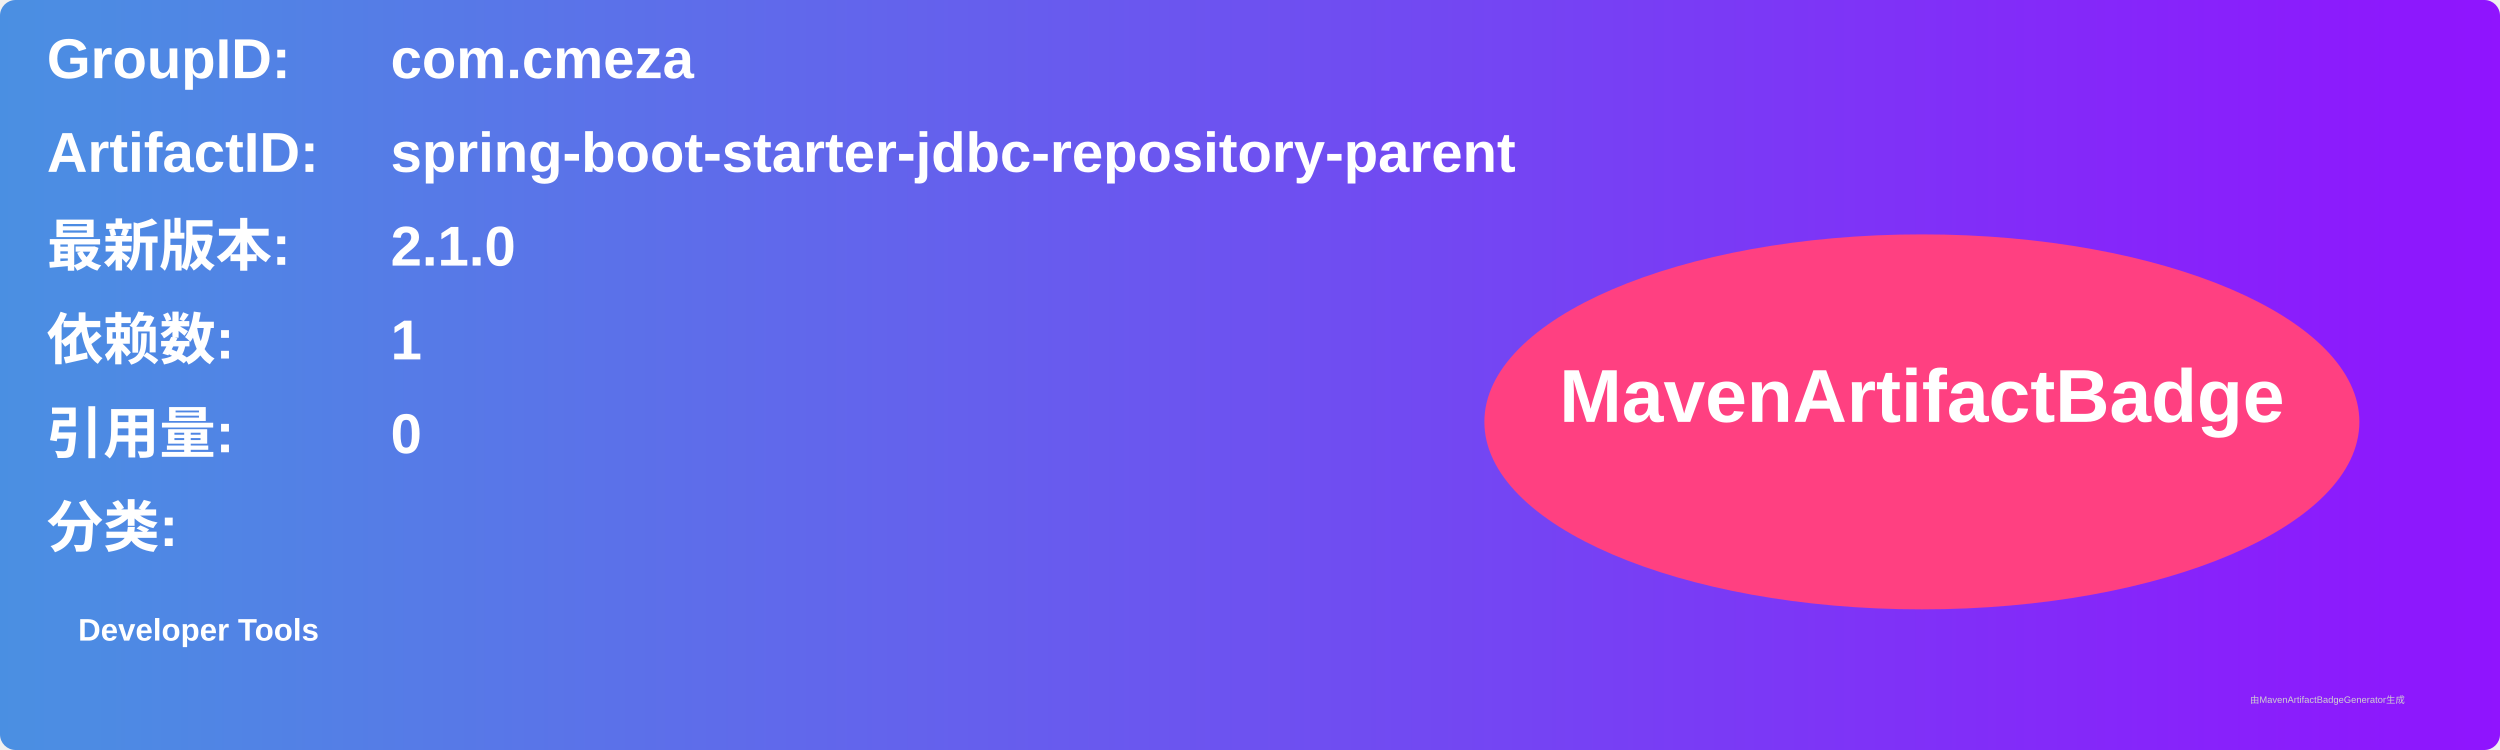
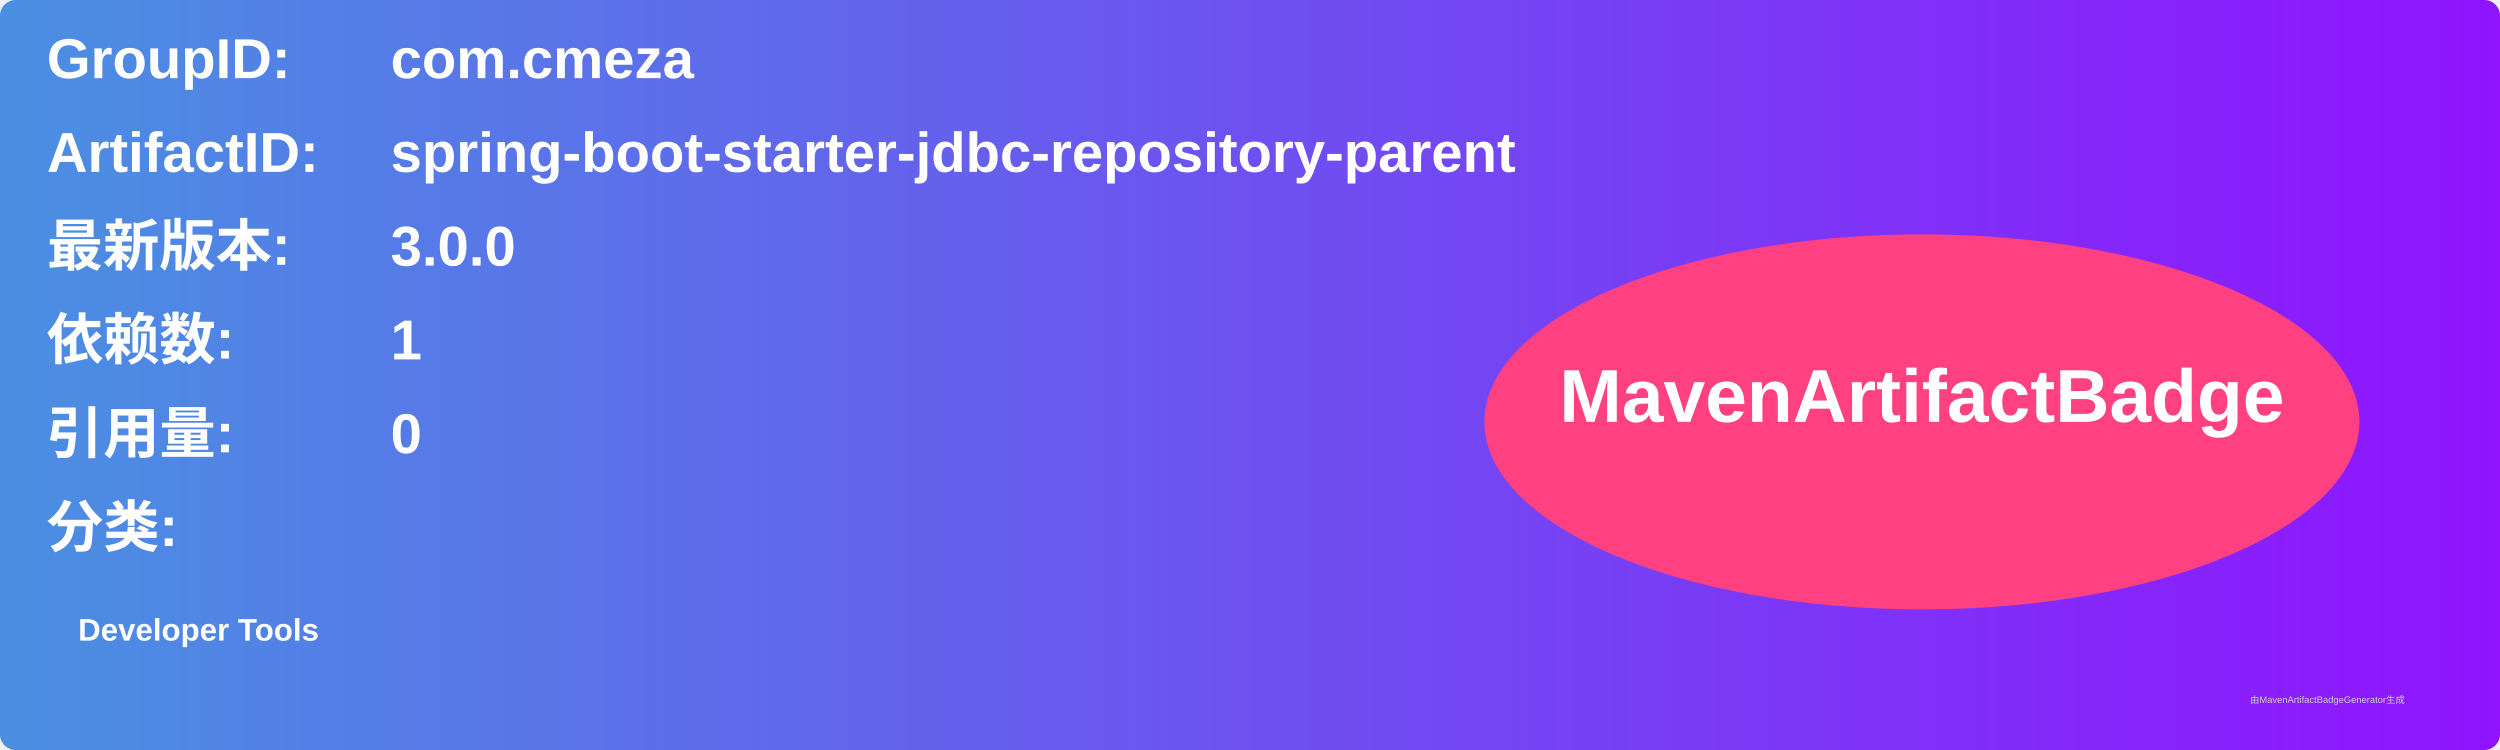
<svg xmlns="http://www.w3.org/2000/svg" width="800" height="240" viewBox="0 0 800 240">
  <linearGradient id="grad" x1="0%" y1="0%" x2="100%" y2="0%">
    <stop offset="0%" stop-color="#4a90e2" />
    <stop offset="100%" stop-color="#9013fe" />
  </linearGradient>
  <rect width="100%" height="100%" rx="5" ry="5" fill="url(#grad)" />
  <g transform="translate(15, 15)">
    <text x="0" y="10" font-family="Arial" font-size="18" fill="white" font-weight="bold" width="260">GroupID:</text>
    <text x="110" y="10" font-family="Arial" font-size="18" fill="white" font-weight="bold" width="460">com.cmeza</text>
    <text x="0" y="40" font-family="Arial" font-size="18" fill="white" font-weight="bold" width="260">ArtifactID:</text>
    <text x="110" y="40" font-family="Arial" font-size="18" fill="white" font-weight="bold" width="460">spring-boot-starter-jdbc-repository-parent</text>
    <text x="0" y="70" font-family="Arial" font-size="18" fill="white" font-weight="bold">最新版本:</text>
    <text x="110" y="70" font-family="Arial" font-size="18" fill="white" font-weight="bold">
-       <tspan font-weight="bold">2.1.0</tspan>
+       <tspan font-weight="bold">3.0.0</tspan>
    </text>
    <text x="0" y="100" font-family="Arial" font-size="18" fill="white" font-weight="bold">依赖数: </text>
    <text x="110" y="100" font-family="Arial" font-size="18" fill="white">
      <tspan font-weight="bold">1</tspan>
    </text>
    <text x="0" y="130" font-family="Arial" font-size="18" fill="white" font-weight="bold">引用量: </text>
    <text x="110" y="130" font-family="Arial" font-size="18" fill="white">
      <tspan font-weight="bold">0</tspan>
    </text>
    <text x="0" y="160" font-family="Arial" font-size="18" fill="white" font-weight="bold">分类:</text>
    <text x="10" y="190" font-family="Arial" font-size="10" fill="white">
      <tspan font-weight="bold">Developer Tools</tspan>
    </text>
    <ellipse cx="600" cy="120" rx="140" ry="60" fill="#ff4081" />
    <text x="600" y="120" text-anchor="middle" font-family="Arial" font-size="24" fill="white" font-weight="bold">MavenArtifactBadge</text>
  </g>
  <text x="720" y="225" font-family="Arial" font-size="3" fill="#d0d0d0">由MavenArtifactBadgeGenerator生成</text>
</svg>
